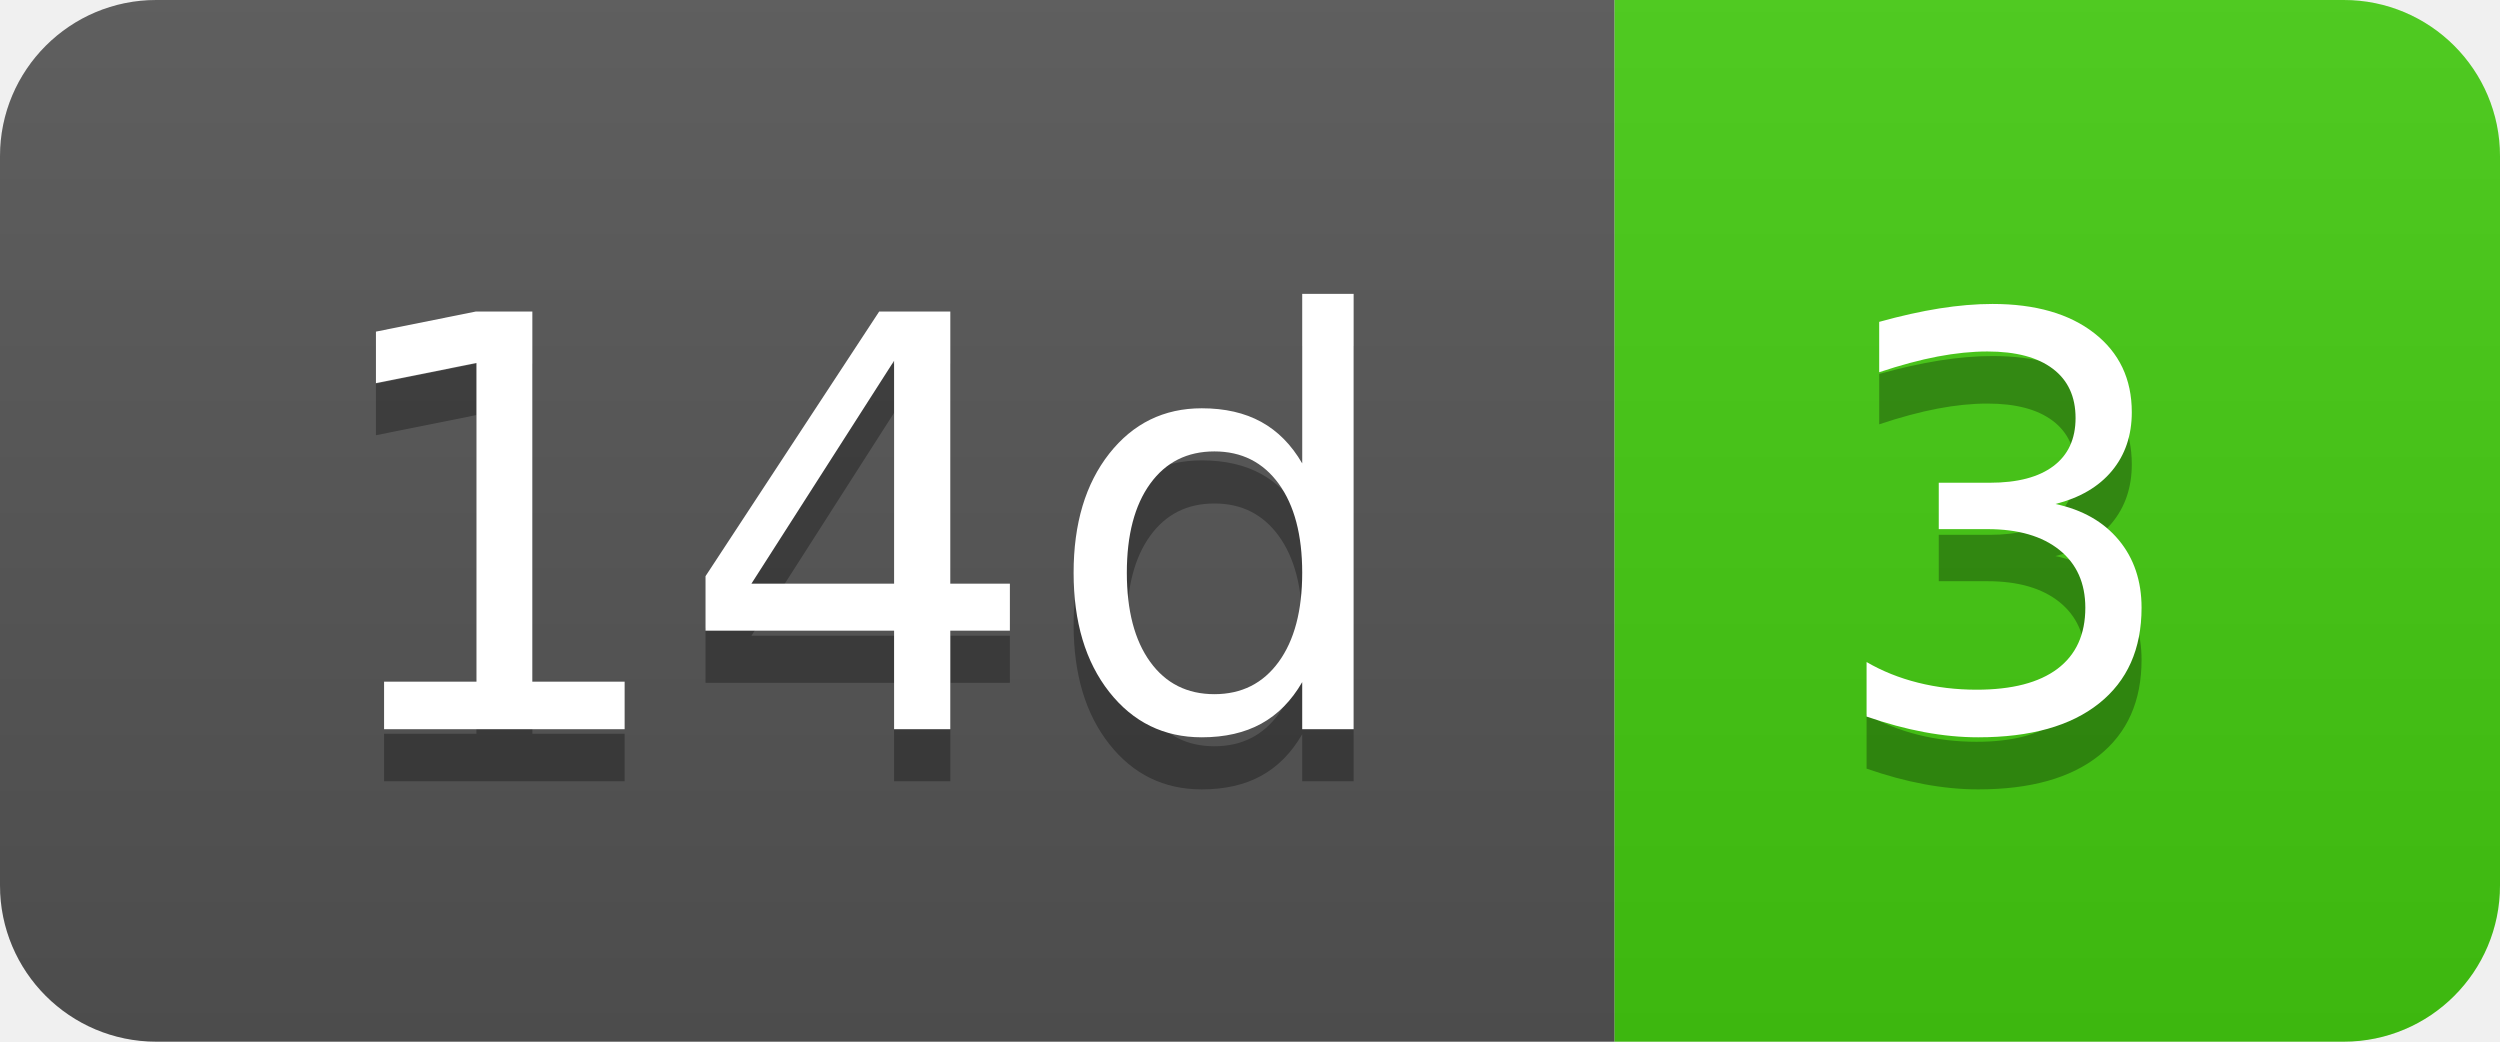
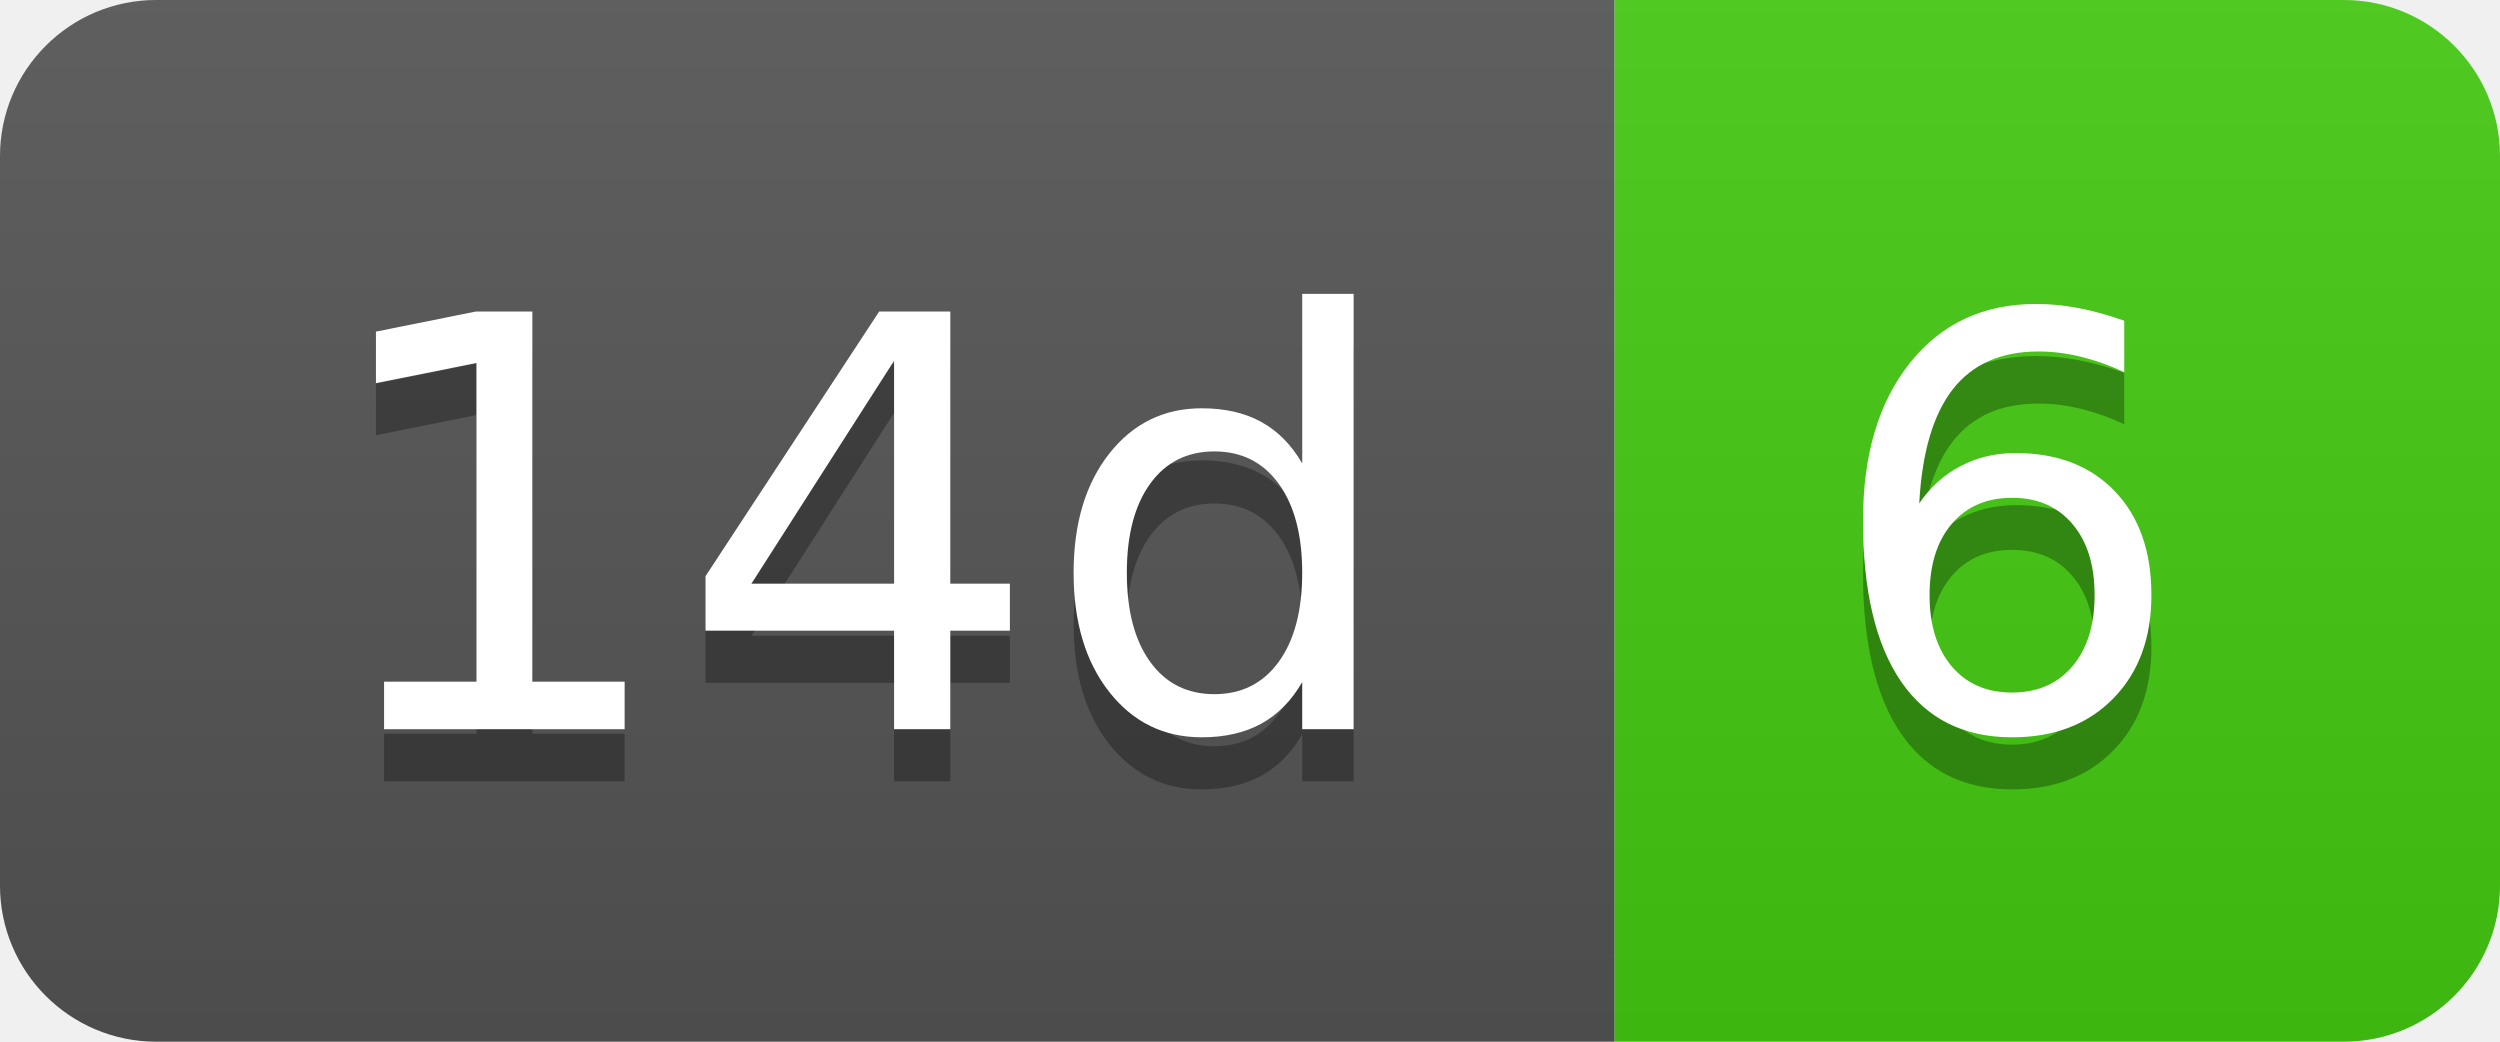
- <svg xmlns="http://www.w3.org/2000/svg" width="48" height="20" role="img" aria-label="14d: 3">
+ <svg xmlns="http://www.w3.org/2000/svg" width="48" height="20" role="img" aria-label="14d: 6">
  <linearGradient id="s" x2="0" y2="100%">
    <stop offset="0" stop-color="#bbb" stop-opacity=".1" />
    <stop offset="1" stop-opacity=".1" />
  </linearGradient>
  <clipPath id="r">
    <rect width="48" height="20" rx="3" fill="#fff" />
  </clipPath>
  <g clip-path="url(#r)">
    <rect width="31" height="20" fill="#555" />
    <rect x="31" width="17" height="20" fill="#4c1" />
    <rect width="48" height="20" fill="url(#s)" />
  </g>
  <g fill="#fff" text-anchor="middle" font-family="Verdana,Geneva,DejaVu Sans,sans-serif" text-rendering="geometricPrecision" font-size="110">
    <text aria-hidden="true" x="165" y="150" fill="#010101" fill-opacity=".3" transform="scale(.1)" textLength="210">14d</text>
    <text x="165" y="140" transform="scale(.1)" fill="#fff" textLength="210">14d</text>
-     <text aria-hidden="true" x="385" y="150" fill="#010101" fill-opacity=".3" transform="scale(.1)" textLength="70">3</text>
-     <text x="385" y="140" transform="scale(.1)" fill="#fff" textLength="70">3</text>
+     <text aria-hidden="true" x="385" y="150" fill="#010101" fill-opacity=".3" transform="scale(.1)" textLength="70">6</text>
+     <text x="385" y="140" transform="scale(.1)" fill="#fff" textLength="70">6</text>
  </g>
</svg>
